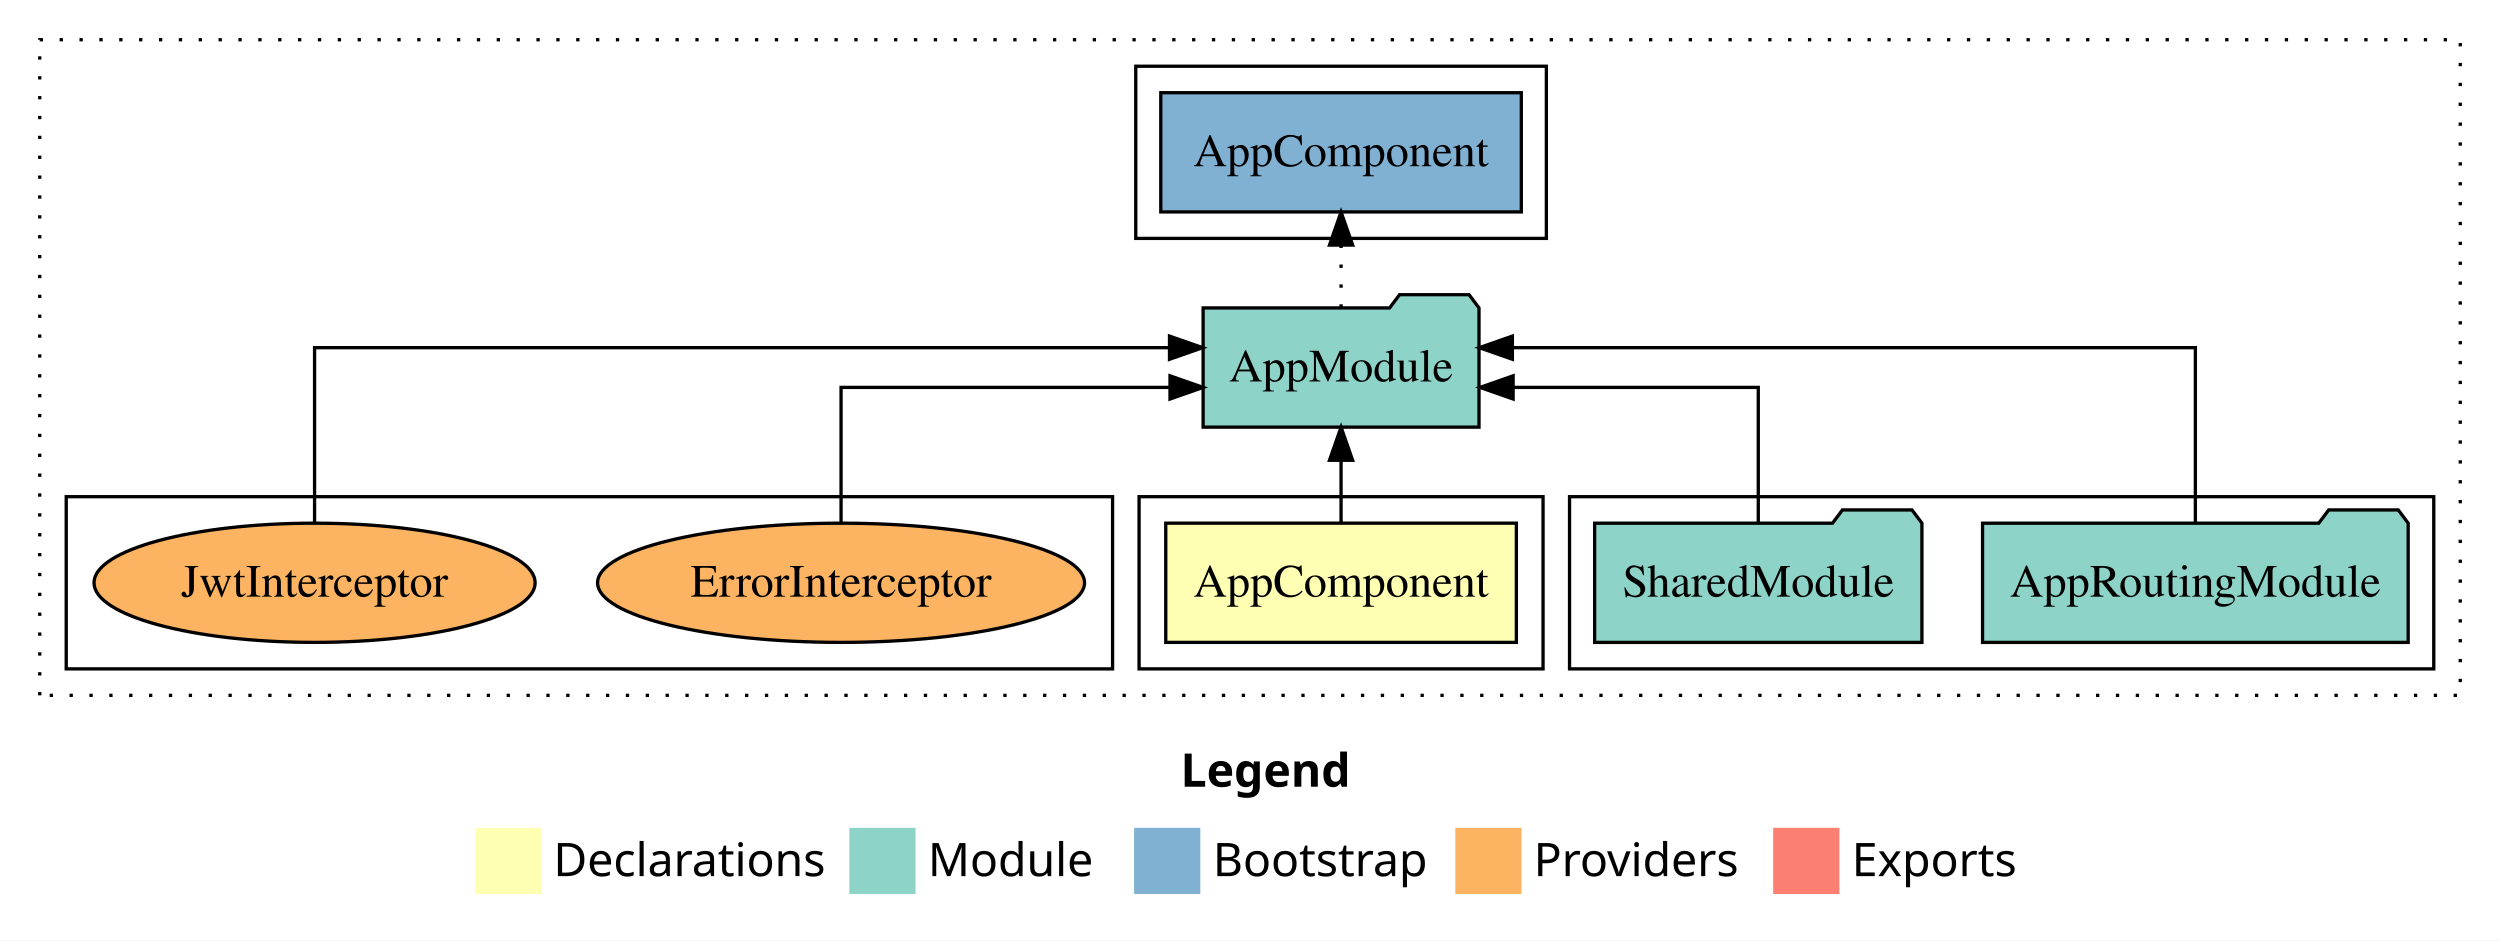
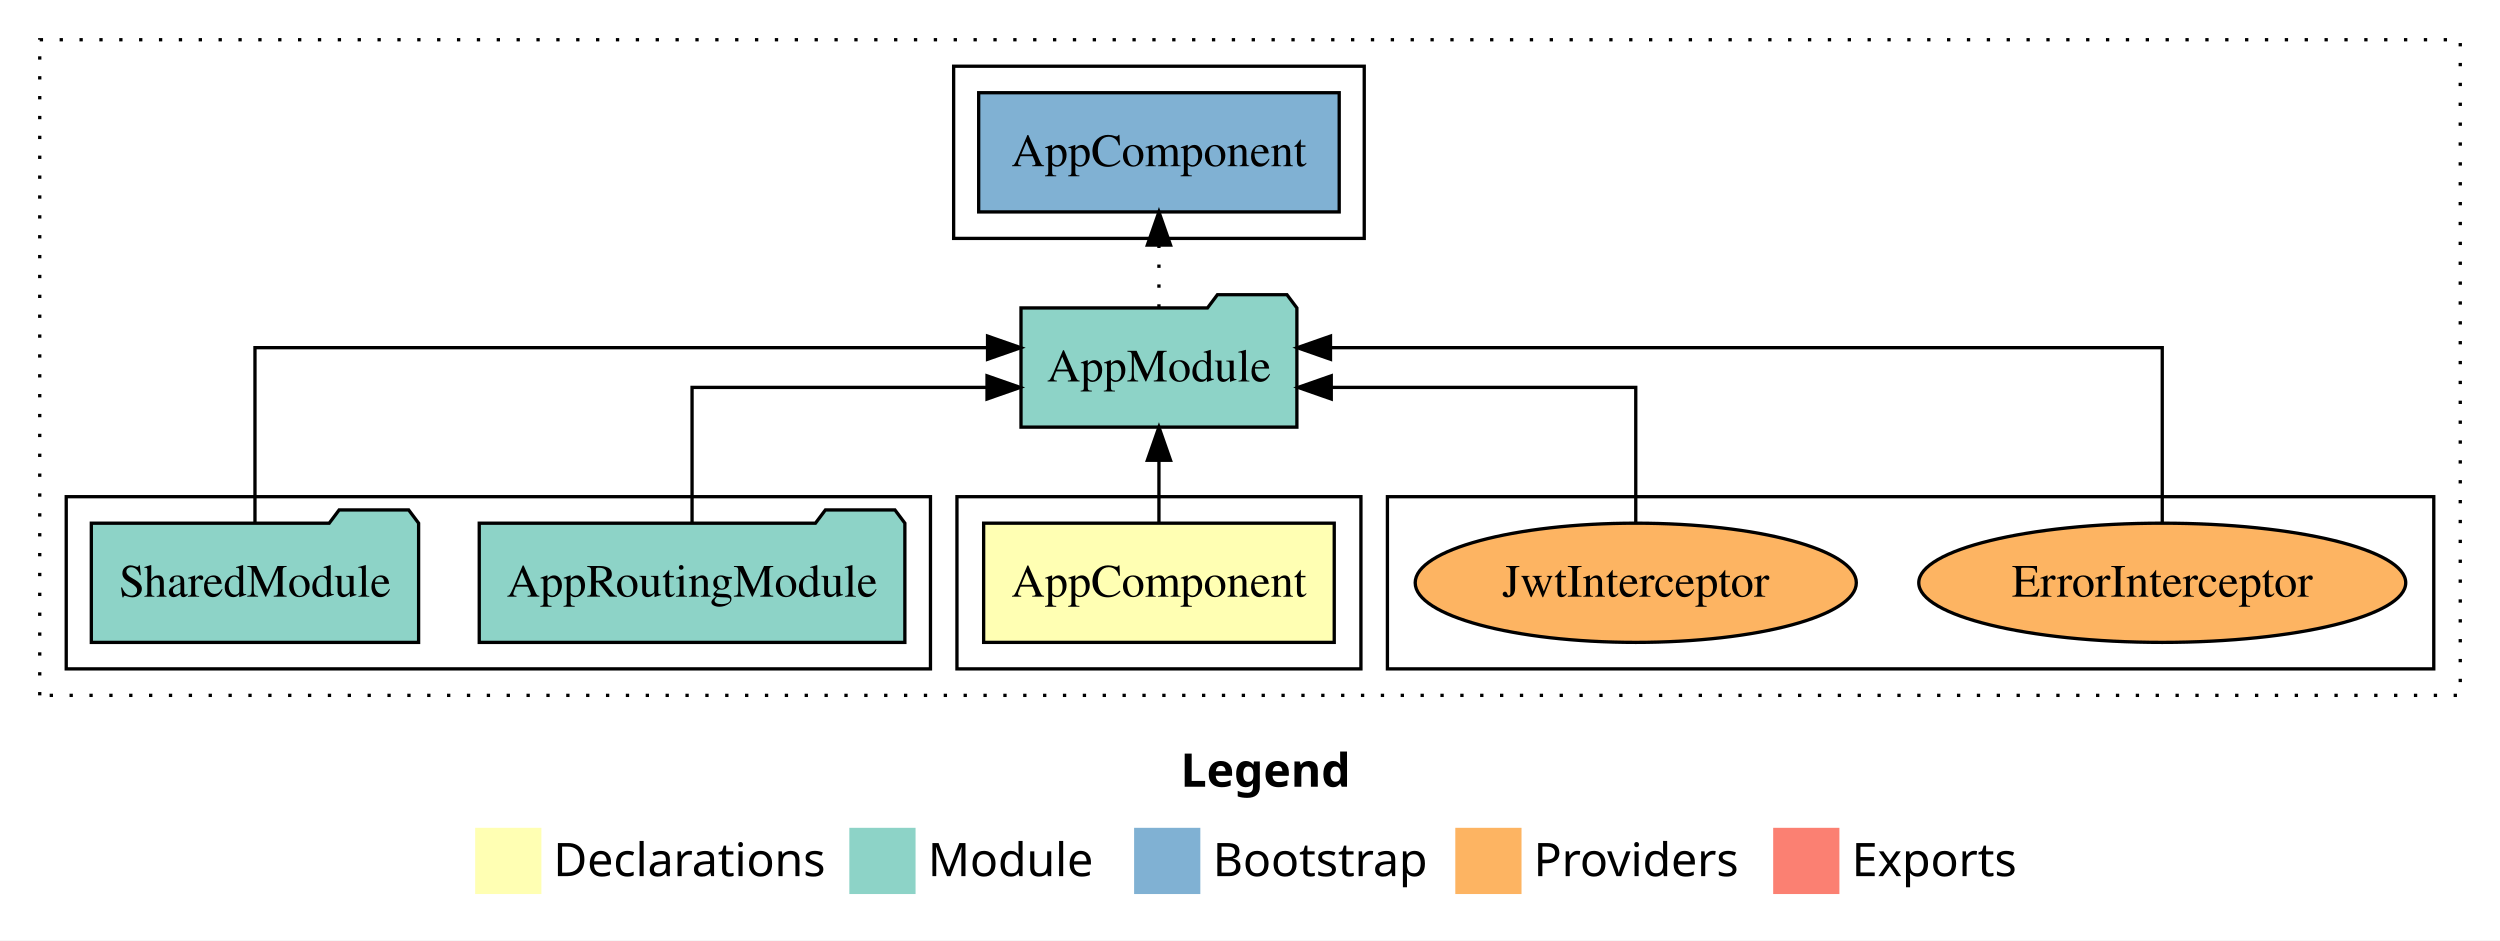
<svg xmlns="http://www.w3.org/2000/svg" width="755pt" height="284pt" viewBox="0.00 0.00 755.00 284.00">
  <g id="graph0" class="graph" transform="scale(1 1) rotate(0) translate(4 280)">
    <polygon fill="white" stroke="transparent" points="-4,4 -4,-280 751,-280 751,4 -4,4" />
    <text text-anchor="start" x="352.51" y="-42.4" font-family="Times-12" font-weight="bold" font-size="14.00">Legend</text>
    <polygon fill="#ffffb3" stroke="transparent" points="139.5,-10 139.5,-30 159.5,-30 159.5,-10 139.5,-10" />
    <text text-anchor="start" x="163.13" y="-15.4" font-family="Times-12" font-size="14.00">  Declarations</text>
    <polygon fill="#8dd3c7" stroke="transparent" points="252.5,-10 252.5,-30 272.5,-30 272.5,-10 252.5,-10" />
    <text text-anchor="start" x="276.23" y="-15.4" font-family="Times-12" font-size="14.00">  Module</text>
    <polygon fill="#80b1d3" stroke="transparent" points="338.5,-10 338.5,-30 358.5,-30 358.5,-10 338.5,-10" />
    <text text-anchor="start" x="362.28" y="-15.4" font-family="Times-12" font-size="14.00">  Bootstrap</text>
    <polygon fill="#fdb462" stroke="transparent" points="435.5,-10 435.5,-30 455.5,-30 455.5,-10 435.5,-10" />
    <text text-anchor="start" x="459.17" y="-15.4" font-family="Times-12" font-size="14.00">  Providers</text>
    <polygon fill="#fb8072" stroke="transparent" points="531.5,-10 531.5,-30 551.5,-30 551.5,-10 531.5,-10" />
    <text text-anchor="start" x="555.23" y="-15.4" font-family="Times-12" font-size="14.00">  Exports</text>
    <g id="clust1" class="cluster">
      <polygon fill="none" stroke="black" stroke-dasharray="1,5" points="8,-70 8,-268 739,-268 739,-70 8,-70" />
    </g>
-     <g id="clust4" class="cluster">
-       <polygon fill="none" stroke="black" points="470,-78 470,-130 731,-130 731,-78 470,-78" />
+     <g id="clust6" class="cluster">
+       <polygon fill="none" stroke="black" points="284,-208 284,-260 408,-260 408,-208 284,-208" />
+     </g>
+     <g id="clust7" class="cluster">
+       <polygon fill="none" stroke="black" points="415,-78 415,-130 731,-130 731,-78 415,-78" />
    </g>
    <g id="clust2" class="cluster">
-       <polygon fill="none" stroke="black" points="340,-78 340,-130 462,-130 462,-78 340,-78" />
+       <polygon fill="none" stroke="black" points="285,-78 285,-130 407,-130 407,-78 285,-78" />
    </g>
-     <g id="clust6" class="cluster">
-       <polygon fill="none" stroke="black" points="339,-208 339,-260 463,-260 463,-208 339,-208" />
-     </g>
-     <g id="clust7" class="cluster">
-       <polygon fill="none" stroke="black" points="16,-78 16,-130 332,-130 332,-78 16,-78" />
+     <g id="clust4" class="cluster">
+       <polygon fill="none" stroke="black" points="16,-78 16,-130 277,-130 277,-78 16,-78" />
    </g>
    <g id="node1" class="node">
-       <polygon fill="#ffffb3" stroke="black" points="453.94,-122 348.06,-122 348.06,-86 453.94,-86 453.94,-122" />
-       <text text-anchor="middle" x="401" y="-99.8" font-family="Times,serif" font-size="14.00">AppComponent</text>
+       <polygon fill="#ffffb3" stroke="black" points="398.94,-122 293.06,-122 293.06,-86 398.94,-86 398.94,-122" />
+       <text text-anchor="middle" x="346" y="-99.8" font-family="Times,serif" font-size="14.00">AppComponent</text>
    </g>
    <g id="node2" class="node">
-       <polygon fill="#8dd3c7" stroke="black" points="442.66,-187 439.66,-191 418.66,-191 415.66,-187 359.34,-187 359.34,-151 442.66,-151 442.66,-187" />
-       <text text-anchor="middle" x="401" y="-164.8" font-family="Times,serif" font-size="14.00">AppModule</text>
+       <polygon fill="#8dd3c7" stroke="black" points="387.66,-187 384.66,-191 363.66,-191 360.66,-187 304.34,-187 304.34,-151 387.66,-151 387.66,-187" />
+       <text text-anchor="middle" x="346" y="-164.8" font-family="Times,serif" font-size="14.00">AppModule</text>
    </g>
    <g id="edge1" class="edge">
-       <path fill="none" stroke="black" d="M401,-122.11C401,-122.11 401,-140.99 401,-140.99" />
-       <polygon fill="black" stroke="black" points="397.5,-140.99 401,-150.99 404.5,-140.99 397.5,-140.99" />
+       <path fill="none" stroke="black" d="M346,-122.11C346,-122.11 346,-140.99 346,-140.99" />
+       <polygon fill="black" stroke="black" points="342.5,-140.99 346,-150.99 349.5,-140.99 342.5,-140.99" />
    </g>
    <g id="node5" class="node">
-       <polygon fill="#80b1d3" stroke="black" points="455.44,-252 346.56,-252 346.56,-216 455.44,-216 455.44,-252" />
-       <text text-anchor="middle" x="401" y="-229.8" font-family="Times,serif" font-size="14.00">AppComponent </text>
+       <polygon fill="#80b1d3" stroke="black" points="400.44,-252 291.56,-252 291.56,-216 400.44,-216 400.44,-252" />
+       <text text-anchor="middle" x="346" y="-229.8" font-family="Times,serif" font-size="14.00">AppComponent </text>
    </g>
    <g id="edge4" class="edge">
-       <path fill="none" stroke="black" stroke-dasharray="1,5" d="M401,-187.11C401,-187.11 401,-205.99 401,-205.99" />
-       <polygon fill="black" stroke="black" points="397.5,-205.99 401,-215.99 404.5,-205.99 397.5,-205.99" />
+       <path fill="none" stroke="black" stroke-dasharray="1,5" d="M346,-187.11C346,-187.11 346,-205.99 346,-205.99" />
+       <polygon fill="black" stroke="black" points="342.5,-205.99 346,-215.99 349.5,-205.99 342.5,-205.99" />
    </g>
    <g id="node3" class="node">
-       <polygon fill="#8dd3c7" stroke="black" points="723.27,-122 720.27,-126 699.27,-126 696.27,-122 594.73,-122 594.73,-86 723.27,-86 723.27,-122" />
-       <text text-anchor="middle" x="659" y="-99.8" font-family="Times,serif" font-size="14.00">AppRoutingModule</text>
+       <polygon fill="#8dd3c7" stroke="black" points="269.27,-122 266.27,-126 245.27,-126 242.27,-122 140.73,-122 140.73,-86 269.27,-86 269.27,-122" />
+       <text text-anchor="middle" x="205" y="-99.8" font-family="Times,serif" font-size="14.00">AppRoutingModule</text>
    </g>
    <g id="edge2" class="edge">
-       <path fill="none" stroke="black" d="M659,-122.28C659,-143.32 659,-175 659,-175 659,-175 452.74,-175 452.74,-175" />
-       <polygon fill="black" stroke="black" points="452.74,-171.5 442.74,-175 452.74,-178.5 452.74,-171.5" />
+       <path fill="none" stroke="black" d="M205,-122.02C205,-139.37 205,-163 205,-163 205,-163 294.08,-163 294.08,-163" />
+       <polygon fill="black" stroke="black" points="294.08,-166.5 304.08,-163 294.08,-159.5 294.08,-166.5" />
    </g>
    <g id="node4" class="node">
-       <polygon fill="#8dd3c7" stroke="black" points="576.42,-122 573.42,-126 552.42,-126 549.42,-122 477.58,-122 477.58,-86 576.42,-86 576.42,-122" />
-       <text text-anchor="middle" x="527" y="-99.8" font-family="Times,serif" font-size="14.00">SharedModule</text>
+       <polygon fill="#8dd3c7" stroke="black" points="122.42,-122 119.42,-126 98.42,-126 95.42,-122 23.58,-122 23.58,-86 122.42,-86 122.42,-122" />
+       <text text-anchor="middle" x="73" y="-99.8" font-family="Times,serif" font-size="14.00">SharedModule</text>
    </g>
    <g id="edge3" class="edge">
-       <path fill="none" stroke="black" d="M527,-122.02C527,-139.37 527,-163 527,-163 527,-163 452.96,-163 452.96,-163" />
-       <polygon fill="black" stroke="black" points="452.96,-159.5 442.96,-163 452.96,-166.5 452.96,-159.5" />
+       <path fill="none" stroke="black" d="M73,-122.28C73,-143.32 73,-175 73,-175 73,-175 294.24,-175 294.24,-175" />
+       <polygon fill="black" stroke="black" points="294.24,-178.5 304.24,-175 294.24,-171.5 294.24,-178.5" />
    </g>
    <g id="node6" class="node">
-       <ellipse fill="#fdb462" stroke="black" cx="250" cy="-104" rx="73.53" ry="18" />
-       <text text-anchor="middle" x="250" y="-99.8" font-family="Times,serif" font-size="14.00">ErrorInterceptor</text>
+       <ellipse fill="#fdb462" stroke="black" cx="649" cy="-104" rx="73.53" ry="18" />
+       <text text-anchor="middle" x="649" y="-99.8" font-family="Times,serif" font-size="14.00">ErrorInterceptor</text>
    </g>
    <g id="edge5" class="edge">
-       <path fill="none" stroke="black" d="M250,-122.02C250,-139.37 250,-163 250,-163 250,-163 349.34,-163 349.34,-163" />
-       <polygon fill="black" stroke="black" points="349.34,-166.5 359.34,-163 349.34,-159.5 349.34,-166.5" />
+       <path fill="none" stroke="black" d="M649,-122.28C649,-143.32 649,-175 649,-175 649,-175 397.81,-175 397.81,-175" />
+       <polygon fill="black" stroke="black" points="397.81,-171.5 387.81,-175 397.81,-178.5 397.81,-171.5" />
    </g>
    <g id="node7" class="node">
-       <ellipse fill="#fdb462" stroke="black" cx="91" cy="-104" rx="66.61" ry="18" />
-       <text text-anchor="middle" x="91" y="-99.8" font-family="Times,serif" font-size="14.00">JwtInterceptor</text>
+       <ellipse fill="#fdb462" stroke="black" cx="490" cy="-104" rx="66.61" ry="18" />
+       <text text-anchor="middle" x="490" y="-99.8" font-family="Times,serif" font-size="14.00">JwtInterceptor</text>
    </g>
    <g id="edge6" class="edge">
-       <path fill="none" stroke="black" d="M91,-122.28C91,-143.32 91,-175 91,-175 91,-175 349.19,-175 349.19,-175" />
-       <polygon fill="black" stroke="black" points="349.19,-178.5 359.19,-175 349.19,-171.5 349.19,-178.5" />
+       <path fill="none" stroke="black" d="M490,-122.02C490,-139.37 490,-163 490,-163 490,-163 398.04,-163 398.04,-163" />
+       <polygon fill="black" stroke="black" points="398.04,-159.5 388.04,-163 398.04,-166.5 398.04,-159.5" />
    </g>
  </g>
</svg>
